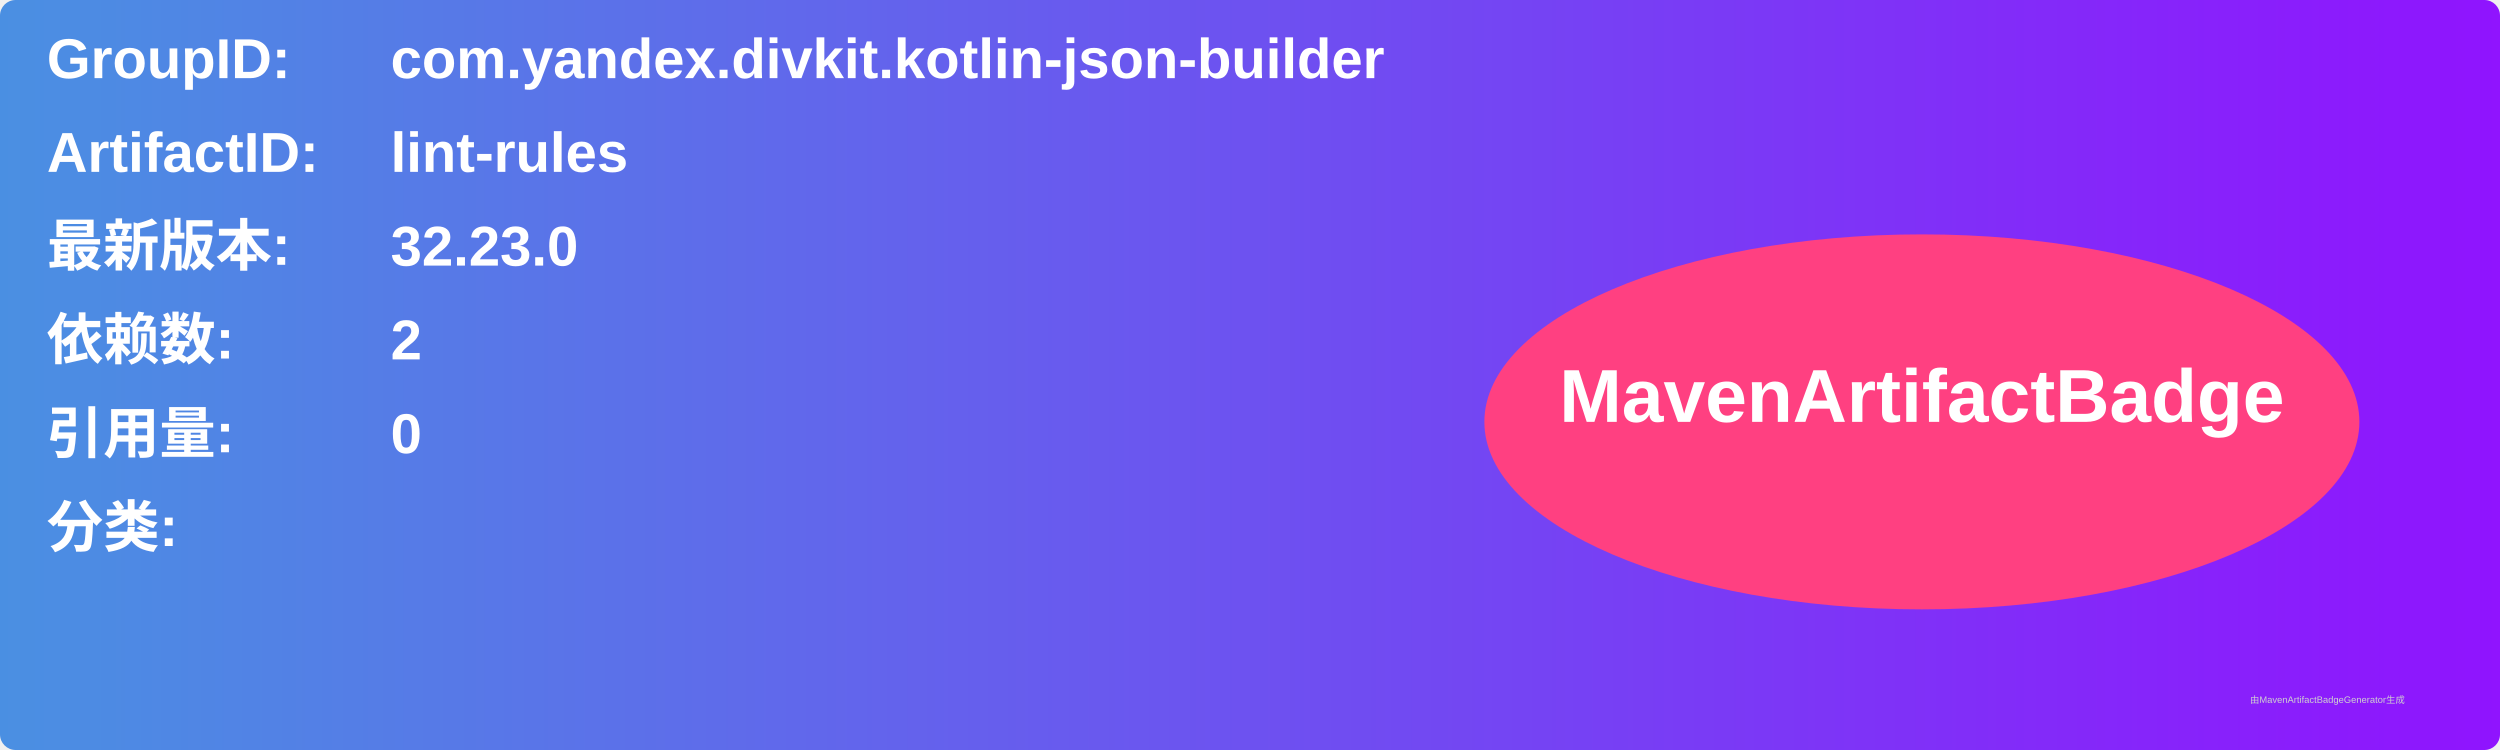
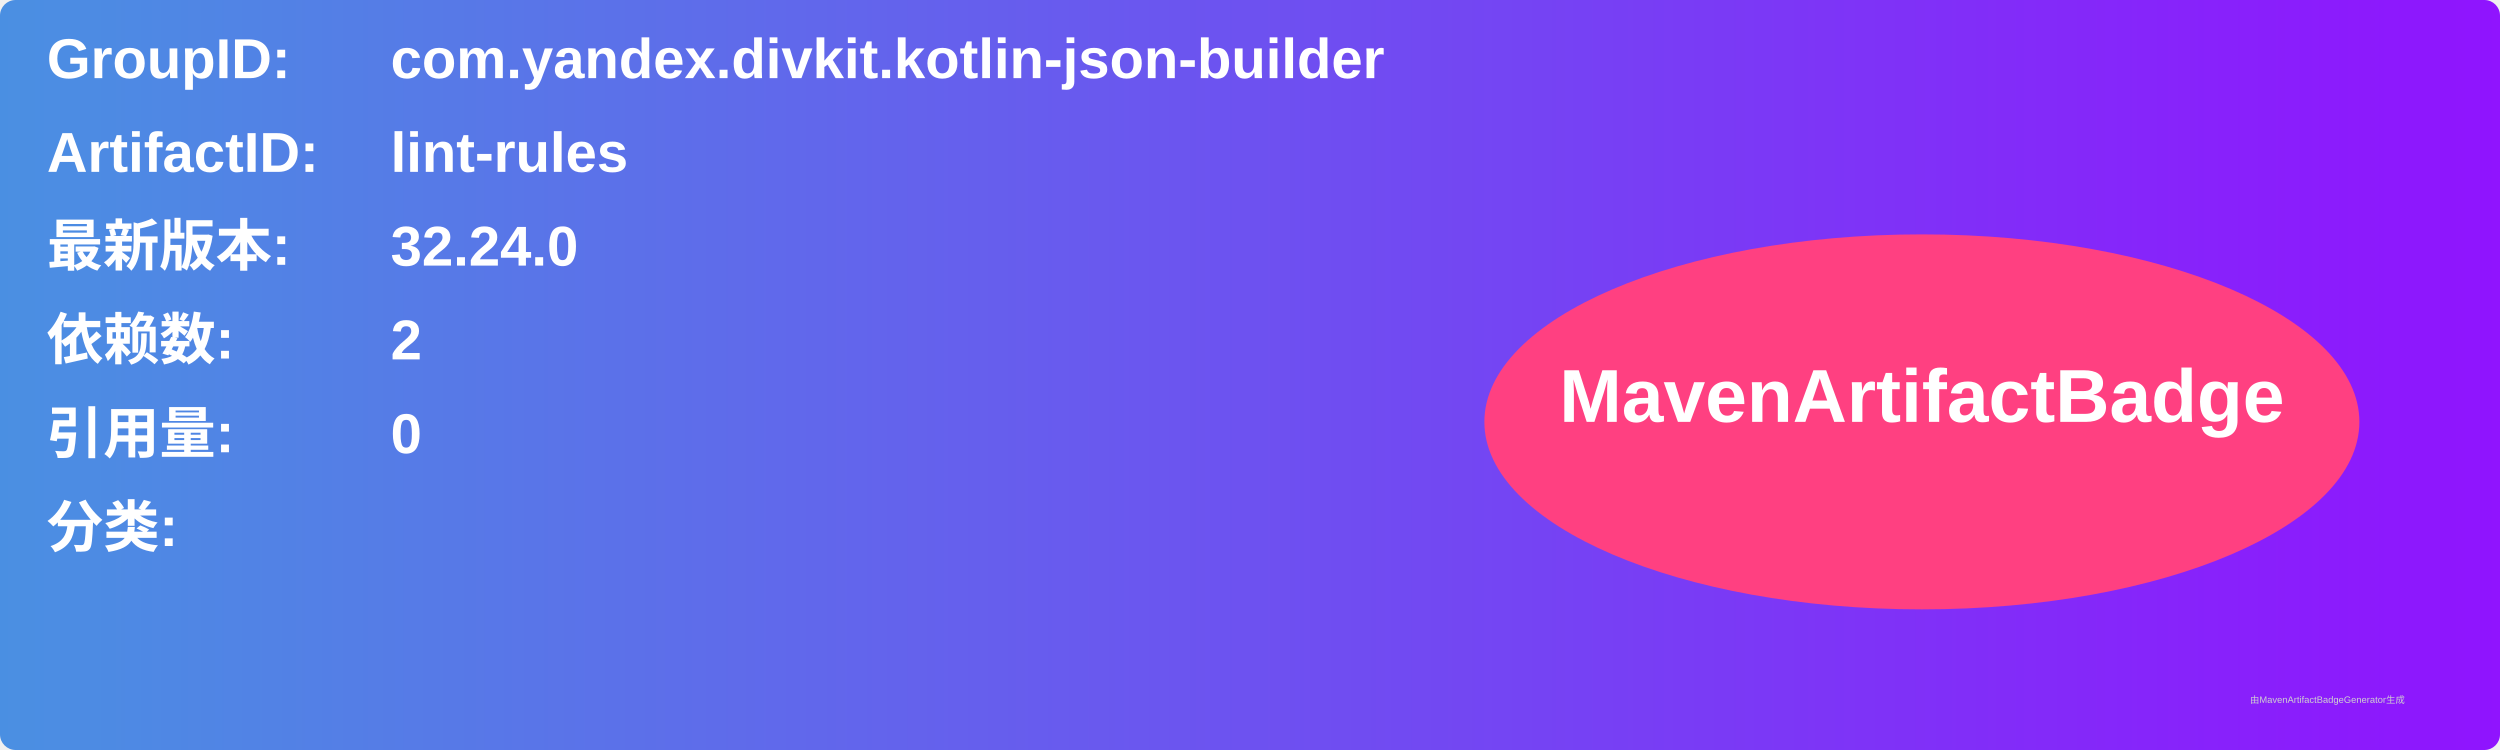
<svg xmlns="http://www.w3.org/2000/svg" width="800" height="240" viewBox="0 0 800 240">
  <linearGradient id="grad" x1="0%" y1="0%" x2="100%" y2="0%">
    <stop offset="0%" stop-color="#4a90e2" />
    <stop offset="100%" stop-color="#9013fe" />
  </linearGradient>
  <rect width="100%" height="100%" rx="5" ry="5" fill="url(#grad)" />
  <g transform="translate(15, 15)">
    <text x="0" y="10" font-family="Arial" font-size="18" fill="white" font-weight="bold" width="260">GroupID:</text>
    <text x="110" y="10" font-family="Arial" font-size="18" fill="white" font-weight="bold" width="460">com.yandex.divkit.kotlin-json-builder</text>
    <text x="0" y="40" font-family="Arial" font-size="18" fill="white" font-weight="bold" width="260">ArtifactID:</text>
    <text x="110" y="40" font-family="Arial" font-size="18" fill="white" font-weight="bold" width="460">lint-rules</text>
    <text x="0" y="70" font-family="Arial" font-size="18" fill="white" font-weight="bold">最新版本:</text>
    <text x="110" y="70" font-family="Arial" font-size="18" fill="white" font-weight="bold">
-       <tspan font-weight="bold">32.23.0</tspan>
+       <tspan font-weight="bold">32.24.0</tspan>
    </text>
    <text x="0" y="100" font-family="Arial" font-size="18" fill="white" font-weight="bold">依赖数: </text>
    <text x="110" y="100" font-family="Arial" font-size="18" fill="white">
      <tspan font-weight="bold">2</tspan>
    </text>
    <text x="0" y="130" font-family="Arial" font-size="18" fill="white" font-weight="bold">引用量: </text>
    <text x="110" y="130" font-family="Arial" font-size="18" fill="white">
      <tspan font-weight="bold">0</tspan>
    </text>
    <text x="0" y="160" font-family="Arial" font-size="18" fill="white" font-weight="bold">分类:</text>
    <text x="10" y="190" font-family="Arial" font-size="10" fill="white">
      <tspan font-weight="bold" />
    </text>
    <ellipse cx="600" cy="120" rx="140" ry="60" fill="#ff4081" />
    <text x="600" y="120" text-anchor="middle" font-family="Arial" font-size="24" fill="white" font-weight="bold">MavenArtifactBadge</text>
  </g>
  <text x="720" y="225" font-family="Arial" font-size="3" fill="#d0d0d0">由MavenArtifactBadgeGenerator生成</text>
</svg>
